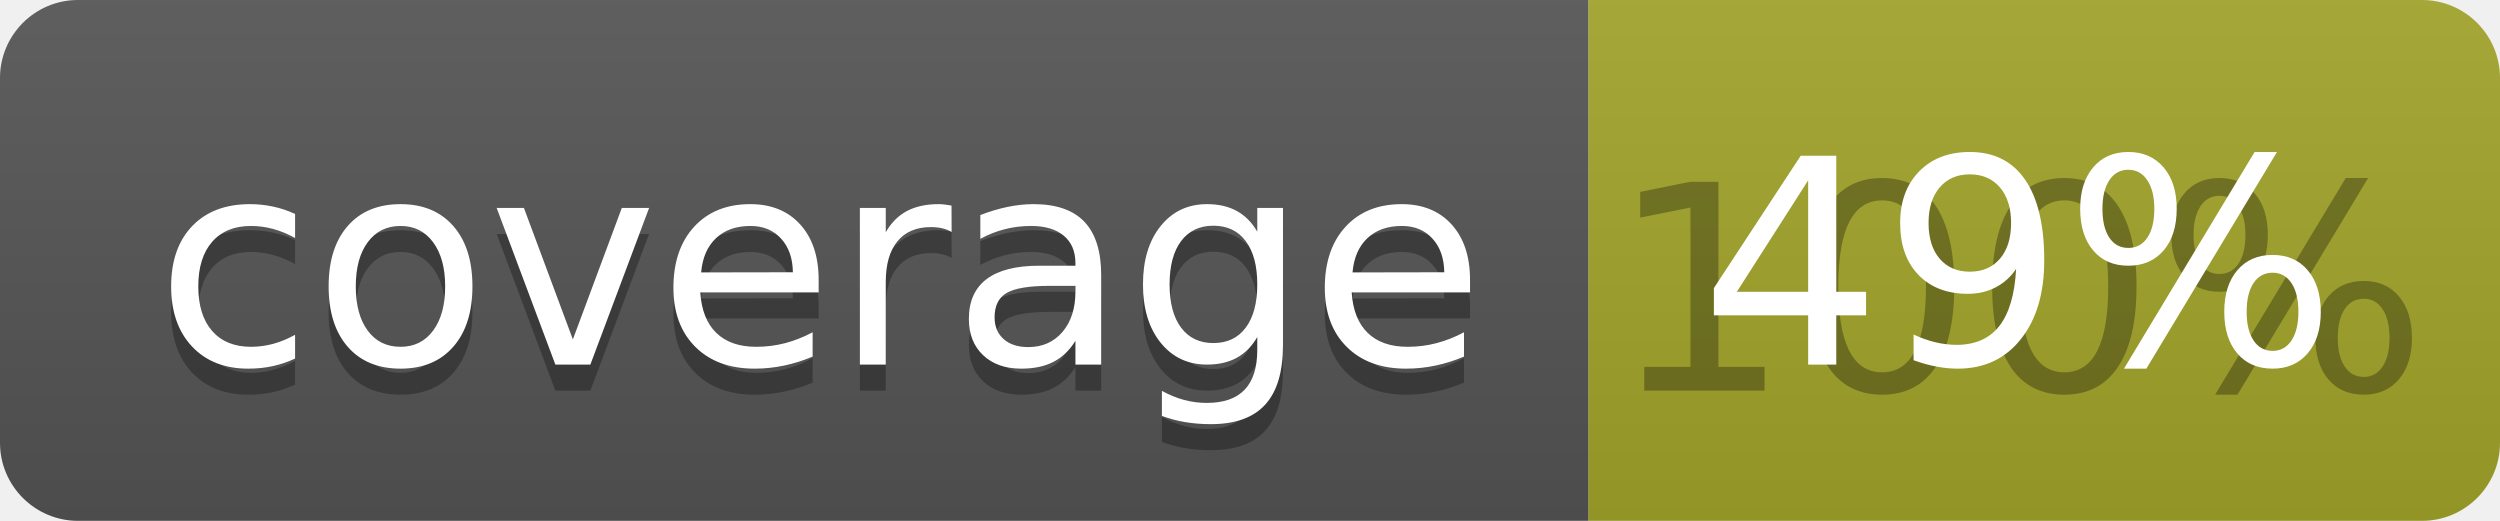
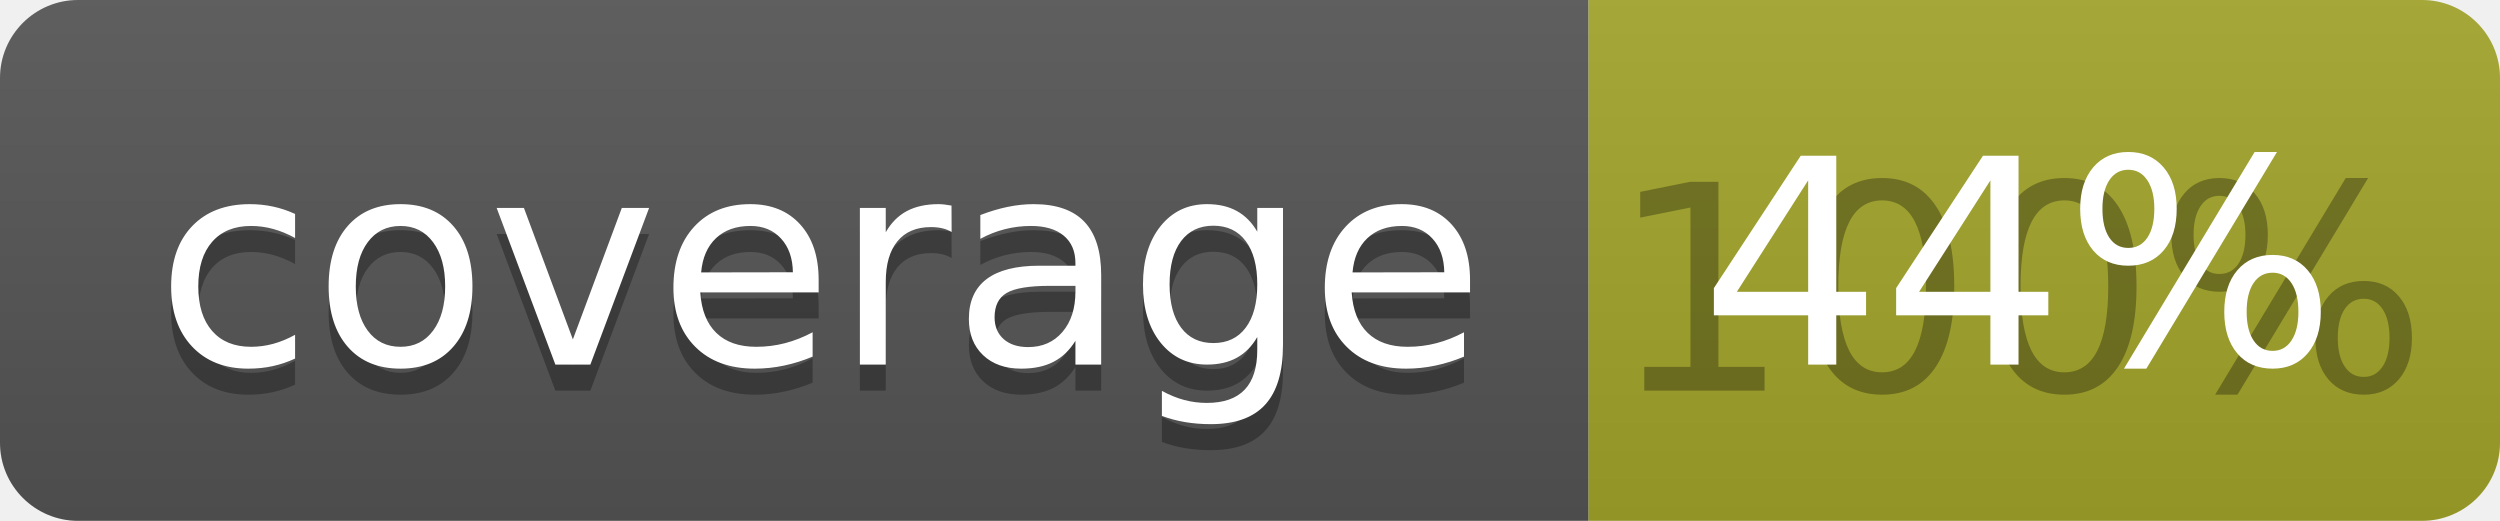
<svg xmlns="http://www.w3.org/2000/svg" width="96" height="20">
  <linearGradient id="b" x2="0" y2="100%">
    <stop offset="0" stop-color="#bbb" stop-opacity=".1" />
    <stop offset="1" stop-opacity=".1" />
  </linearGradient>
  <clipPath id="a">
    <rect width="96" height="20" rx="3" fill="#fff" />
  </clipPath>
  <g clip-path="url(#a)">
    <path fill="#555" d="M0 0h61v20H0z" />
    <path fill="#A3A52A" d="M61 0h35v20H61z" />
    <path fill="url(#b)" d="M0 0h96v20H0z" />
  </g>
  <g fill="#fff" text-anchor="middle" font-family="DejaVu Sans,Verdana,Geneva,sans-serif" font-size="110">
    <text x="315" y="150" fill="#010101" fill-opacity=".3" transform="scale(.1)" textLength="510">coverage</text>
    <text x="315" y="140" transform="scale(.1)" textLength="510">coverage</text>
    <text x="775" y="150" fill="#010101" fill-opacity=".3" transform="scale(.1)" textLength="250">100%</text>
-     <text x="775" y="140" transform="scale(.1)" textLength="250">49%</text>
+     <text x="775" y="140" transform="scale(.1)" textLength="250">44%</text>
  </g>
</svg>
